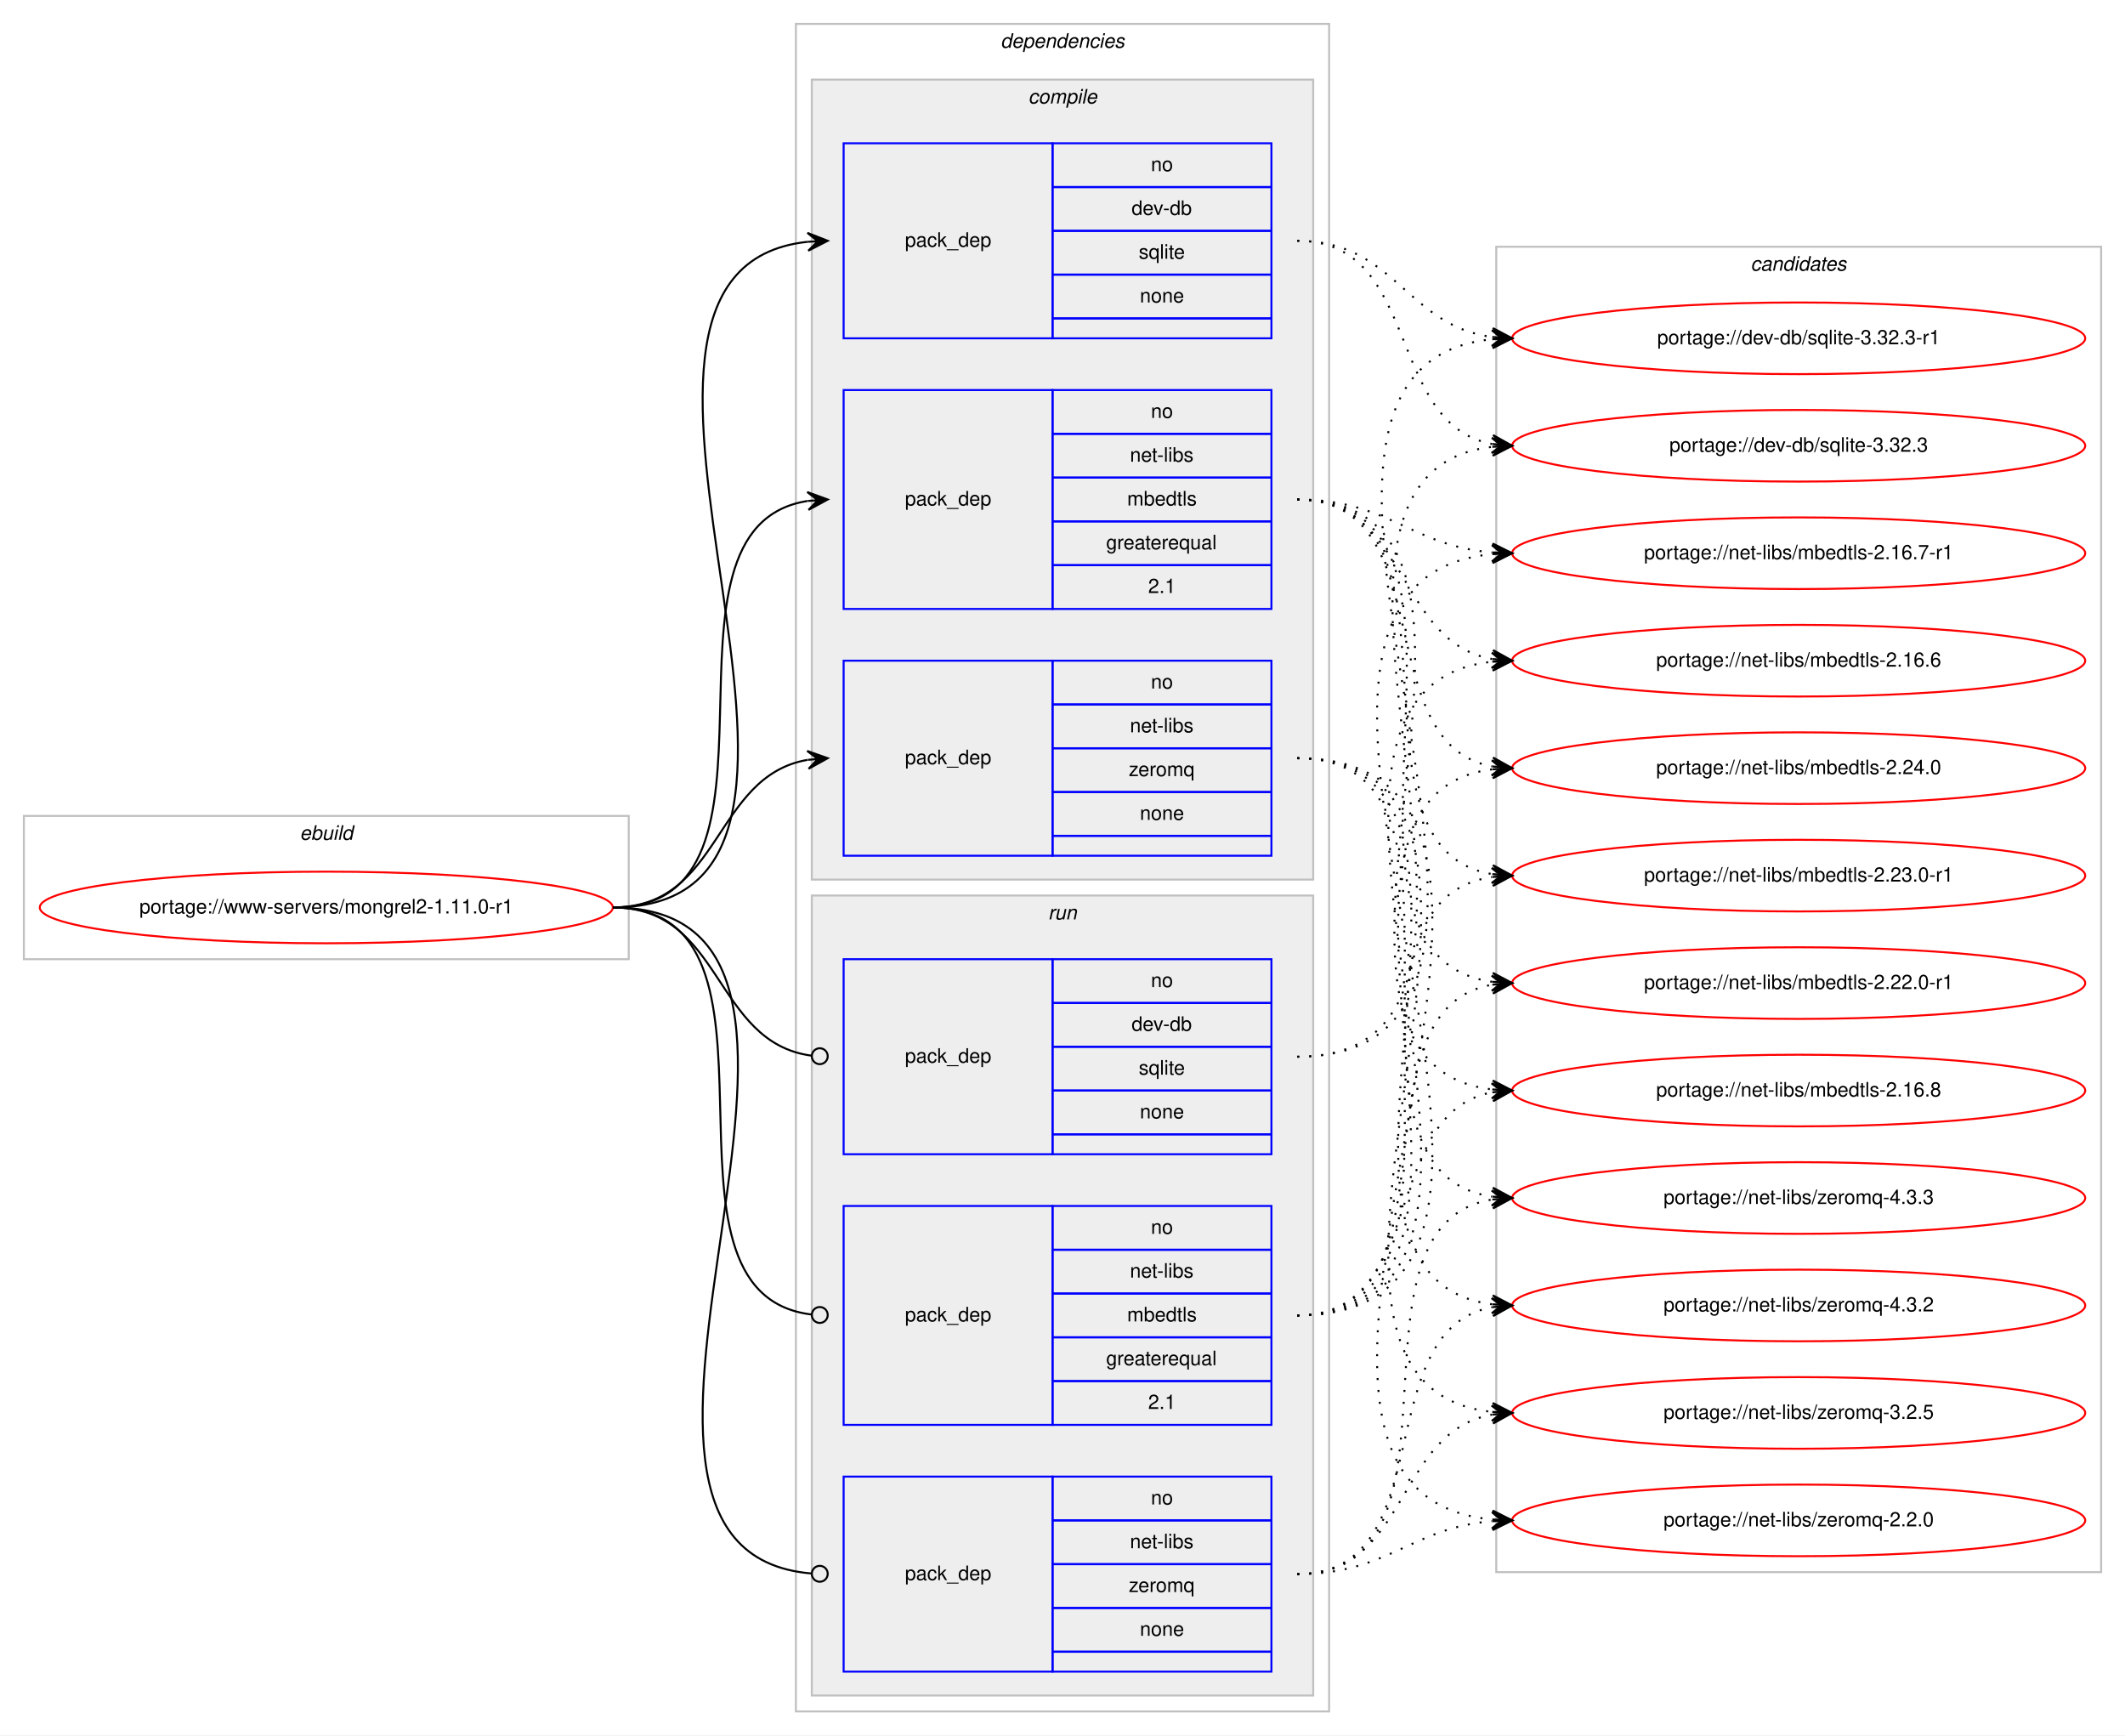
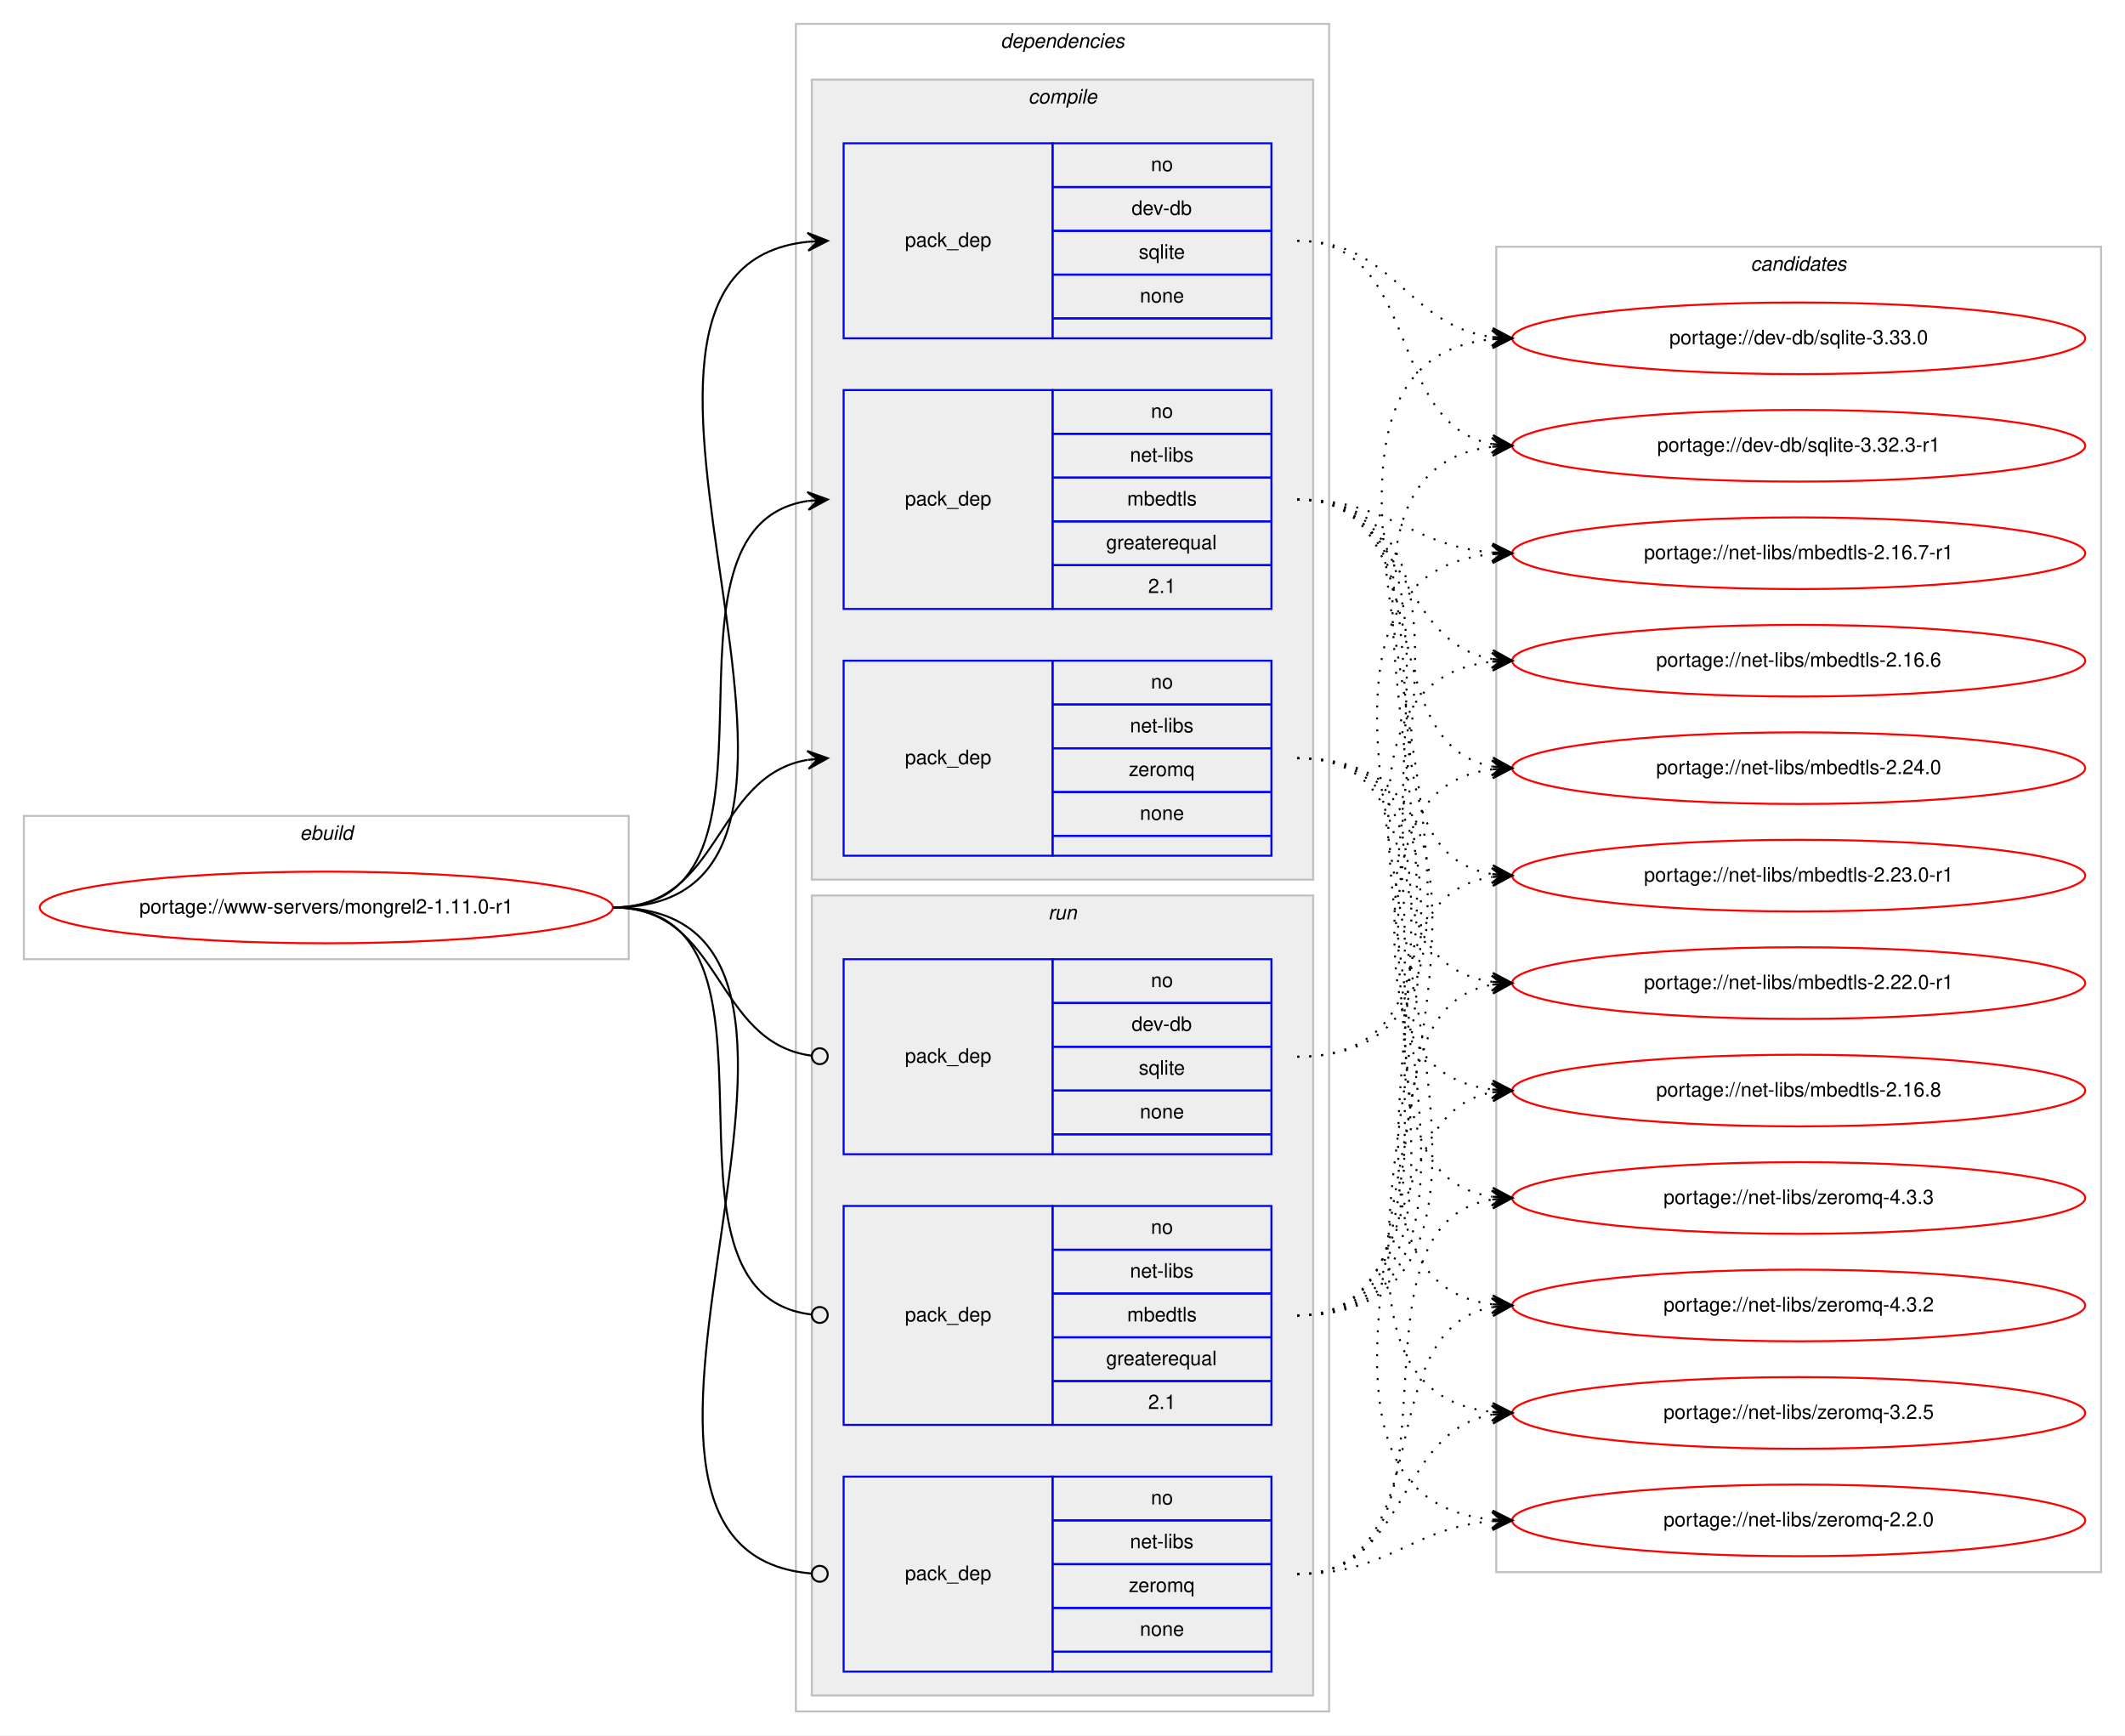
<svg xmlns="http://www.w3.org/2000/svg" xmlns:xlink="http://www.w3.org/1999/xlink" width="1068pt" height="872pt" viewBox="0.00 0.00 1068.00 872.00">
  <g id="graph0" class="graph" transform="scale(1 1) rotate(0) translate(4 868)">
    <polygon fill="#ffffff" stroke="transparent" points="-4,4 -4,-868 1064,-868 1064,4 -4,4" />
    <g id="clust1" class="cluster">
      <polygon fill="none" stroke="#c0c0c0" points="8,-386 8,-458 312,-458 312,-386 8,-386" />
      <text text-anchor="start" x="146.663" y="-446" font-family="Helvetica,sans-Serif" font-style="italic" font-size="10.00" fill="#000000">ebuild</text>
    </g>
    <g id="clust2" class="cluster">
      <polygon fill="none" stroke="#c0c0c0" points="396,-8 396,-856 664,-856 664,-8 396,-8" />
      <text text-anchor="start" x="498.875" y="-844" font-family="Helvetica,sans-Serif" font-style="italic" font-size="10.00" fill="#000000">dependencies</text>
    </g>
    <g id="clust3" class="cluster">
      <polygon fill="#eeeeee" stroke="#c0c0c0" points="404,-426 404,-828 656,-828 656,-426 404,-426" />
      <text text-anchor="start" x="512.778" y="-816" font-family="Helvetica,sans-Serif" font-style="italic" font-size="10.00" fill="#000000">compile</text>
    </g>
    <g id="clust8" class="cluster">
      <polygon fill="#eeeeee" stroke="#c0c0c0" points="404,-16 404,-418 656,-418 656,-16 404,-16" />
      <text text-anchor="start" x="522.777" y="-406" font-family="Helvetica,sans-Serif" font-style="italic" font-size="10.00" fill="#000000">run</text>
    </g>
    <g id="clust12" class="cluster">
      <polygon fill="none" stroke="#c0c0c0" points="748,-78 748,-744 1052,-744 1052,-78 748,-78" />
      <text text-anchor="start" x="875.824" y="-732" font-family="Helvetica,sans-Serif" font-style="italic" font-size="10.00" fill="#000000">candidates</text>
    </g>
    <g id="node1" class="node">
      <g id="a_node1">
        <a xlink:href="../www-servers/mongrel2-1.11.0-r1.svg" xlink:title="portage://www-servers/mongrel2-1.11.0-r1">
          <ellipse fill="none" stroke="#ff0000" cx="160" cy="-412" rx="144" ry="18" />
          <text text-anchor="middle" x="160" y="-409" font-family="Helvetica,sans-Serif" font-size="10.00" fill="#000000">portage://www-servers/mongrel2-1.11.0-r1</text>
        </a>
      </g>
    </g>
    <g id="node2" class="node">
      <polygon fill="none" stroke="#0000ff" points="420,-698 420,-796 525,-796 525,-698 420,-698" />
      <text text-anchor="start" x="450.823" y="-744" font-family="Helvetica,sans-Serif" font-size="10.00" fill="#000000">pack_dep</text>
      <polygon fill="none" stroke="#0000ff" points="525,-774 525,-796 635,-796 635,-774 525,-774" />
      <text text-anchor="start" x="574.441" y="-782" font-family="Helvetica,sans-Serif" font-size="10.00" fill="#000000">no</text>
      <polygon fill="none" stroke="#0000ff" points="525,-752 525,-774 635,-774 635,-752 525,-752" />
      <text text-anchor="start" x="564.717" y="-760" font-family="Helvetica,sans-Serif" font-size="10.00" fill="#000000">dev-db</text>
      <polygon fill="none" stroke="#0000ff" points="525,-730 525,-752 635,-752 635,-730 525,-730" />
      <text text-anchor="start" x="568.332" y="-738" font-family="Helvetica,sans-Serif" font-size="10.00" fill="#000000">sqlite</text>
      <polygon fill="none" stroke="#0000ff" points="525,-708 525,-730 635,-730 635,-708 525,-708" />
      <text text-anchor="start" x="568.882" y="-716" font-family="Helvetica,sans-Serif" font-size="10.00" fill="#000000">none</text>
      <polygon fill="none" stroke="#0000ff" points="525,-698 525,-708 635,-708 635,-698 525,-698" />
    </g>
    <g id="edge1" class="edge">
      <path fill="none" stroke="#000000" d="M304,-412C456.921,-412 264.586,-732.12 401.998,-746.501" />
      <polygon fill="#000000" stroke="#000000" points="412,-747 401.788,-750.996 407.006,-746.751 402.012,-746.501 402.012,-746.501 402.012,-746.501 407.006,-746.751 402.237,-742.007 412,-747 412,-747" />
    </g>
    <g id="node3" class="node">
      <polygon fill="none" stroke="#0000ff" points="420,-562 420,-672 525,-672 525,-562 420,-562" />
      <text text-anchor="start" x="450.823" y="-614" font-family="Helvetica,sans-Serif" font-size="10.00" fill="#000000">pack_dep</text>
      <polygon fill="none" stroke="#0000ff" points="525,-650 525,-672 635,-672 635,-650 525,-650" />
      <text text-anchor="start" x="574.441" y="-658" font-family="Helvetica,sans-Serif" font-size="10.00" fill="#000000">no</text>
      <polygon fill="none" stroke="#0000ff" points="525,-628 525,-650 635,-650 635,-628 525,-628" />
      <text text-anchor="start" x="563.889" y="-636" font-family="Helvetica,sans-Serif" font-size="10.00" fill="#000000">net-libs</text>
      <polygon fill="none" stroke="#0000ff" points="525,-606 525,-628 635,-628 635,-606 525,-606" />
      <text text-anchor="start" x="562.498" y="-614" font-family="Helvetica,sans-Serif" font-size="10.00" fill="#000000">mbedtls</text>
      <polygon fill="none" stroke="#0000ff" points="525,-584 525,-606 635,-606 635,-584 525,-584" />
      <text text-anchor="start" x="551.936" y="-592" font-family="Helvetica,sans-Serif" font-size="10.00" fill="#000000">greaterequal</text>
      <polygon fill="none" stroke="#0000ff" points="525,-562 525,-584 635,-584 635,-562 525,-562" />
      <text text-anchor="start" x="573.052" y="-570" font-family="Helvetica,sans-Serif" font-size="10.00" fill="#000000">2.1</text>
    </g>
    <g id="edge2" class="edge">
      <path fill="none" stroke="#000000" d="M304,-412C403.361,-412 315.658,-602.839 401.866,-616.258" />
      <polygon fill="#000000" stroke="#000000" points="412,-617 401.698,-620.757 407.013,-616.635 402.027,-616.269 402.027,-616.269 402.027,-616.269 407.013,-616.635 402.356,-611.781 412,-617 412,-617" />
    </g>
    <g id="node4" class="node">
      <polygon fill="none" stroke="#0000ff" points="420,-438 420,-536 525,-536 525,-438 420,-438" />
      <text text-anchor="start" x="450.823" y="-484" font-family="Helvetica,sans-Serif" font-size="10.00" fill="#000000">pack_dep</text>
      <polygon fill="none" stroke="#0000ff" points="525,-514 525,-536 635,-536 635,-514 525,-514" />
      <text text-anchor="start" x="574.441" y="-522" font-family="Helvetica,sans-Serif" font-size="10.00" fill="#000000">no</text>
      <polygon fill="none" stroke="#0000ff" points="525,-492 525,-514 635,-514 635,-492 525,-492" />
      <text text-anchor="start" x="563.889" y="-500" font-family="Helvetica,sans-Serif" font-size="10.00" fill="#000000">net-libs</text>
      <polygon fill="none" stroke="#0000ff" points="525,-470 525,-492 635,-492 635,-470 525,-470" />
      <text text-anchor="start" x="563.332" y="-478" font-family="Helvetica,sans-Serif" font-size="10.00" fill="#000000">zeromq</text>
      <polygon fill="none" stroke="#0000ff" points="525,-448 525,-470 635,-470 635,-448 525,-448" />
      <text text-anchor="start" x="568.882" y="-456" font-family="Helvetica,sans-Serif" font-size="10.00" fill="#000000">none</text>
      <polygon fill="none" stroke="#0000ff" points="525,-438 525,-448 635,-448 635,-438 525,-438" />
    </g>
    <g id="edge3" class="edge">
      <path fill="none" stroke="#000000" d="M304,-412C358.786,-412 354.408,-477.918 401.799,-486.158" />
      <polygon fill="#000000" stroke="#000000" points="412,-487 401.664,-490.662 407.017,-486.589 402.034,-486.177 402.034,-486.177 402.034,-486.177 407.017,-486.589 402.404,-481.692 412,-487 412,-487" />
    </g>
    <g id="node5" class="node">
      <polygon fill="none" stroke="#0000ff" points="420,-288 420,-386 525,-386 525,-288 420,-288" />
      <text text-anchor="start" x="450.823" y="-334" font-family="Helvetica,sans-Serif" font-size="10.00" fill="#000000">pack_dep</text>
      <polygon fill="none" stroke="#0000ff" points="525,-364 525,-386 635,-386 635,-364 525,-364" />
      <text text-anchor="start" x="574.441" y="-372" font-family="Helvetica,sans-Serif" font-size="10.00" fill="#000000">no</text>
      <polygon fill="none" stroke="#0000ff" points="525,-342 525,-364 635,-364 635,-342 525,-342" />
      <text text-anchor="start" x="564.717" y="-350" font-family="Helvetica,sans-Serif" font-size="10.00" fill="#000000">dev-db</text>
      <polygon fill="none" stroke="#0000ff" points="525,-320 525,-342 635,-342 635,-320 525,-320" />
      <text text-anchor="start" x="568.332" y="-328" font-family="Helvetica,sans-Serif" font-size="10.00" fill="#000000">sqlite</text>
      <polygon fill="none" stroke="#0000ff" points="525,-298 525,-320 635,-320 635,-298 525,-298" />
      <text text-anchor="start" x="568.882" y="-306" font-family="Helvetica,sans-Serif" font-size="10.00" fill="#000000">none</text>
      <polygon fill="none" stroke="#0000ff" points="525,-288 525,-298 635,-298 635,-288 525,-288" />
    </g>
    <g id="edge4" class="edge">
      <path fill="none" stroke="#000000" d="M304,-412C359.586,-412 354.267,-344.145 403.905,-337.519" />
      <ellipse fill="none" stroke="#000000" cx="408.008" cy="-337.256" rx="4" ry="4" />
    </g>
    <g id="node6" class="node">
      <polygon fill="none" stroke="#0000ff" points="420,-152 420,-262 525,-262 525,-152 420,-152" />
      <text text-anchor="start" x="450.823" y="-204" font-family="Helvetica,sans-Serif" font-size="10.00" fill="#000000">pack_dep</text>
      <polygon fill="none" stroke="#0000ff" points="525,-240 525,-262 635,-262 635,-240 525,-240" />
      <text text-anchor="start" x="574.441" y="-248" font-family="Helvetica,sans-Serif" font-size="10.00" fill="#000000">no</text>
      <polygon fill="none" stroke="#0000ff" points="525,-218 525,-240 635,-240 635,-218 525,-218" />
      <text text-anchor="start" x="563.889" y="-226" font-family="Helvetica,sans-Serif" font-size="10.00" fill="#000000">net-libs</text>
      <polygon fill="none" stroke="#0000ff" points="525,-196 525,-218 635,-218 635,-196 525,-196" />
      <text text-anchor="start" x="562.498" y="-204" font-family="Helvetica,sans-Serif" font-size="10.00" fill="#000000">mbedtls</text>
      <polygon fill="none" stroke="#0000ff" points="525,-174 525,-196 635,-196 635,-174 525,-174" />
      <text text-anchor="start" x="551.936" y="-182" font-family="Helvetica,sans-Serif" font-size="10.00" fill="#000000">greaterequal</text>
      <polygon fill="none" stroke="#0000ff" points="525,-152 525,-174 635,-174 635,-152 525,-152" />
      <text text-anchor="start" x="573.052" y="-160" font-family="Helvetica,sans-Serif" font-size="10.00" fill="#000000">2.1</text>
    </g>
    <g id="edge5" class="edge">
      <path fill="none" stroke="#000000" d="M304,-412C404.166,-412 314.225,-218.058 403.995,-207.451" />
      <ellipse fill="none" stroke="#000000" cx="408.006" cy="-207.225" rx="4" ry="4" />
    </g>
    <g id="node7" class="node">
      <polygon fill="none" stroke="#0000ff" points="420,-28 420,-126 525,-126 525,-28 420,-28" />
      <text text-anchor="start" x="450.823" y="-74" font-family="Helvetica,sans-Serif" font-size="10.00" fill="#000000">pack_dep</text>
      <polygon fill="none" stroke="#0000ff" points="525,-104 525,-126 635,-126 635,-104 525,-104" />
      <text text-anchor="start" x="574.441" y="-112" font-family="Helvetica,sans-Serif" font-size="10.00" fill="#000000">no</text>
      <polygon fill="none" stroke="#0000ff" points="525,-82 525,-104 635,-104 635,-82 525,-82" />
      <text text-anchor="start" x="563.889" y="-90" font-family="Helvetica,sans-Serif" font-size="10.00" fill="#000000">net-libs</text>
      <polygon fill="none" stroke="#0000ff" points="525,-60 525,-82 635,-82 635,-60 525,-60" />
      <text text-anchor="start" x="563.332" y="-68" font-family="Helvetica,sans-Serif" font-size="10.00" fill="#000000">zeromq</text>
      <polygon fill="none" stroke="#0000ff" points="525,-38 525,-60 635,-60 635,-38 525,-38" />
      <text text-anchor="start" x="568.882" y="-46" font-family="Helvetica,sans-Serif" font-size="10.00" fill="#000000">none</text>
      <polygon fill="none" stroke="#0000ff" points="525,-28 525,-38 635,-38 635,-28 525,-28" />
    </g>
    <g id="edge6" class="edge">
      <path fill="none" stroke="#000000" d="M304,-412C457.532,-412 263.043,-89.316 403.661,-77.342" />
      <ellipse fill="none" stroke="#000000" cx="408.003" cy="-77.164" rx="4" ry="4" />
    </g>
    <g id="node8" class="node">
      <g id="a_node8">
-         <a xlink:href="../dev-db/sqlite-3.32.3-r1.svg" xlink:title="portage://dev-db/sqlite-3.32.3-r1">
+         <a xlink:href="../dev-db/sqlite-3.33.0.svg" xlink:title="portage://dev-db/sqlite-3.33.0">
          <ellipse fill="none" stroke="#ff0000" cx="900" cy="-698" rx="144" ry="18" />
-           <text text-anchor="middle" x="900" y="-695" font-family="Helvetica,sans-Serif" font-size="10.00" fill="#000000">portage://dev-db/sqlite-3.32.3-r1</text>
+           <text text-anchor="middle" x="900" y="-695" font-family="Helvetica,sans-Serif" font-size="10.00" fill="#000000">portage://dev-db/sqlite-3.33.0</text>
        </a>
      </g>
    </g>
    <g id="edge7" class="edge">
      <path fill="none" stroke="#000000" stroke-dasharray="1,5" d="M648,-747C697.106,-747 702.703,-704.47 745.861,-698.656" />
      <polygon fill="#000000" stroke="#000000" points="756,-698 746.311,-703.136 751.01,-698.323 746.021,-698.645 746.021,-698.645 746.021,-698.645 751.01,-698.323 745.73,-694.155 756,-698 756,-698" />
    </g>
    <g id="node9" class="node">
      <g id="a_node9">
-         <a xlink:href="../dev-db/sqlite-3.32.3.svg" xlink:title="portage://dev-db/sqlite-3.32.3">
+         <a xlink:href="../dev-db/sqlite-3.32.3-r1.svg" xlink:title="portage://dev-db/sqlite-3.32.3-r1">
          <ellipse fill="none" stroke="#ff0000" cx="900" cy="-644" rx="144" ry="18" />
-           <text text-anchor="middle" x="900" y="-641" font-family="Helvetica,sans-Serif" font-size="10.00" fill="#000000">portage://dev-db/sqlite-3.32.3</text>
+           <text text-anchor="middle" x="900" y="-641" font-family="Helvetica,sans-Serif" font-size="10.00" fill="#000000">portage://dev-db/sqlite-3.32.3-r1</text>
        </a>
      </g>
    </g>
    <g id="edge8" class="edge">
      <path fill="none" stroke="#000000" stroke-dasharray="1,5" d="M648,-747C710.702,-747 692.095,-654.958 745.904,-644.89" />
      <polygon fill="#000000" stroke="#000000" points="756,-644 746.434,-649.361 751.019,-644.439 746.039,-644.879 746.039,-644.879 746.039,-644.879 751.019,-644.439 745.643,-640.396 756,-644 756,-644" />
    </g>
    <g id="node10" class="node">
      <g id="a_node10">
        <a xlink:href="../net-libs/mbedtls-2.24.0.svg" xlink:title="portage://net-libs/mbedtls-2.24.0">
          <ellipse fill="none" stroke="#ff0000" cx="900" cy="-482" rx="144" ry="18" />
          <text text-anchor="middle" x="900" y="-479" font-family="Helvetica,sans-Serif" font-size="10.00" fill="#000000">portage://net-libs/mbedtls-2.24.0</text>
        </a>
      </g>
    </g>
    <g id="edge9" class="edge">
      <path fill="none" stroke="#000000" stroke-dasharray="1,5" d="M648,-617C721.236,-617 683.175,-494.36 745.977,-482.862" />
      <polygon fill="#000000" stroke="#000000" points="756,-482 746.423,-487.341 751.018,-482.428 746.037,-482.857 746.037,-482.857 746.037,-482.857 751.018,-482.428 745.651,-478.374 756,-482 756,-482" />
    </g>
    <g id="node11" class="node">
      <g id="a_node11">
        <a xlink:href="../net-libs/mbedtls-2.23.0-r1.svg" xlink:title="portage://net-libs/mbedtls-2.23.0-r1">
          <ellipse fill="none" stroke="#ff0000" cx="900" cy="-428" rx="144" ry="18" />
          <text text-anchor="middle" x="900" y="-425" font-family="Helvetica,sans-Serif" font-size="10.00" fill="#000000">portage://net-libs/mbedtls-2.23.0-r1</text>
        </a>
      </g>
    </g>
    <g id="edge10" class="edge">
      <path fill="none" stroke="#000000" stroke-dasharray="1,5" d="M648,-617C741.157,-617 665.347,-441.767 745.964,-428.762" />
      <polygon fill="#000000" stroke="#000000" points="756,-428 746.369,-433.244 751.014,-428.378 746.029,-428.757 746.029,-428.757 746.029,-428.757 751.014,-428.378 745.688,-424.27 756,-428 756,-428" />
    </g>
    <g id="node12" class="node">
      <g id="a_node12">
        <a xlink:href="../net-libs/mbedtls-2.22.0-r1.svg" xlink:title="portage://net-libs/mbedtls-2.22.0-r1">
          <ellipse fill="none" stroke="#ff0000" cx="900" cy="-374" rx="144" ry="18" />
          <text text-anchor="middle" x="900" y="-371" font-family="Helvetica,sans-Serif" font-size="10.00" fill="#000000">portage://net-libs/mbedtls-2.22.0-r1</text>
        </a>
      </g>
    </g>
    <g id="edge11" class="edge">
      <path fill="none" stroke="#000000" stroke-dasharray="1,5" d="M648,-617C762.608,-617 645.36,-388.49 745.931,-374.655" />
      <polygon fill="#000000" stroke="#000000" points="756,-374 746.313,-379.139 751.01,-374.324 746.021,-374.649 746.021,-374.649 746.021,-374.649 751.01,-374.324 745.729,-370.158 756,-374 756,-374" />
    </g>
    <g id="node13" class="node">
      <g id="a_node13">
        <a xlink:href="../net-libs/mbedtls-2.16.8.svg" xlink:title="portage://net-libs/mbedtls-2.16.8">
          <ellipse fill="none" stroke="#ff0000" cx="900" cy="-320" rx="144" ry="18" />
          <text text-anchor="middle" x="900" y="-317" font-family="Helvetica,sans-Serif" font-size="10.00" fill="#000000">portage://net-libs/mbedtls-2.16.8</text>
        </a>
      </g>
    </g>
    <g id="edge12" class="edge">
      <path fill="none" stroke="#000000" stroke-dasharray="1,5" d="M648,-617C784.89,-617 624.122,-334.891 745.897,-320.565" />
      <polygon fill="#000000" stroke="#000000" points="756,-320 746.267,-325.051 751.008,-320.279 746.016,-320.558 746.016,-320.558 746.016,-320.558 751.008,-320.279 745.764,-316.065 756,-320 756,-320" />
    </g>
    <g id="node14" class="node">
      <g id="a_node14">
        <a xlink:href="../net-libs/mbedtls-2.16.7-r1.svg" xlink:title="portage://net-libs/mbedtls-2.16.7-r1">
          <ellipse fill="none" stroke="#ff0000" cx="900" cy="-590" rx="144" ry="18" />
          <text text-anchor="middle" x="900" y="-587" font-family="Helvetica,sans-Serif" font-size="10.00" fill="#000000">portage://net-libs/mbedtls-2.16.7-r1</text>
        </a>
      </g>
    </g>
    <g id="edge13" class="edge">
      <path fill="none" stroke="#000000" stroke-dasharray="1,5" d="M648,-617C693.902,-617 705.004,-593.761 745.876,-590.403" />
      <polygon fill="#000000" stroke="#000000" points="756,-590 746.187,-594.894 751.004,-590.199 746.008,-590.398 746.008,-590.398 746.008,-590.398 751.004,-590.199 745.829,-585.901 756,-590 756,-590" />
    </g>
    <g id="node15" class="node">
      <g id="a_node15">
        <a xlink:href="../net-libs/mbedtls-2.16.6.svg" xlink:title="portage://net-libs/mbedtls-2.16.6">
          <ellipse fill="none" stroke="#ff0000" cx="900" cy="-536" rx="144" ry="18" />
          <text text-anchor="middle" x="900" y="-533" font-family="Helvetica,sans-Serif" font-size="10.00" fill="#000000">portage://net-libs/mbedtls-2.16.6</text>
        </a>
      </g>
    </g>
    <g id="edge14" class="edge">
      <path fill="none" stroke="#000000" stroke-dasharray="1,5" d="M648,-617C704.367,-617 697.189,-545.512 745.861,-536.855" />
      <polygon fill="#000000" stroke="#000000" points="756,-536 746.413,-541.324 751.018,-536.42 746.035,-536.84 746.035,-536.84 746.035,-536.84 751.018,-536.42 745.657,-532.356 756,-536 756,-536" />
    </g>
    <g id="node16" class="node">
      <g id="a_node16">
        <a xlink:href="../net-libs/zeromq-4.3.3.svg" xlink:title="portage://net-libs/zeromq-4.3.3">
          <ellipse fill="none" stroke="#ff0000" cx="900" cy="-266" rx="144" ry="18" />
          <text text-anchor="middle" x="900" y="-263" font-family="Helvetica,sans-Serif" font-size="10.00" fill="#000000">portage://net-libs/zeromq-4.3.3</text>
        </a>
      </g>
    </g>
    <g id="edge15" class="edge">
      <path fill="none" stroke="#000000" stroke-dasharray="1,5" d="M648,-487C753.693,-487 653.782,-280.432 745.822,-266.715" />
      <polygon fill="#000000" stroke="#000000" points="756,-266 746.34,-271.19 751.012,-266.35 746.025,-266.701 746.025,-266.701 746.025,-266.701 751.012,-266.35 745.709,-262.212 756,-266 756,-266" />
    </g>
    <g id="node17" class="node">
      <g id="a_node17">
        <a xlink:href="../net-libs/zeromq-4.3.2.svg" xlink:title="portage://net-libs/zeromq-4.3.2">
          <ellipse fill="none" stroke="#ff0000" cx="900" cy="-212" rx="144" ry="18" />
          <text text-anchor="middle" x="900" y="-209" font-family="Helvetica,sans-Serif" font-size="10.00" fill="#000000">portage://net-libs/zeromq-4.3.2</text>
        </a>
      </g>
    </g>
    <g id="edge16" class="edge">
      <path fill="none" stroke="#000000" stroke-dasharray="1,5" d="M648,-487C775.719,-487 632.932,-226.833 745.858,-212.606" />
      <polygon fill="#000000" stroke="#000000" points="756,-212 746.286,-217.088 751.009,-212.298 746.018,-212.596 746.018,-212.596 746.018,-212.596 751.009,-212.298 745.75,-208.104 756,-212 756,-212" />
    </g>
    <g id="node18" class="node">
      <g id="a_node18">
        <a xlink:href="../net-libs/zeromq-3.2.5.svg" xlink:title="portage://net-libs/zeromq-3.2.5">
          <ellipse fill="none" stroke="#ff0000" cx="900" cy="-158" rx="144" ry="18" />
          <text text-anchor="middle" x="900" y="-155" font-family="Helvetica,sans-Serif" font-size="10.00" fill="#000000">portage://net-libs/zeromq-3.2.5</text>
        </a>
      </g>
    </g>
    <g id="edge17" class="edge">
      <path fill="none" stroke="#000000" stroke-dasharray="1,5" d="M648,-487C798.292,-487 611.272,-173.241 745.753,-158.534" />
      <polygon fill="#000000" stroke="#000000" points="756,-158 746.248,-163.014 751.007,-158.26 746.014,-158.52 746.014,-158.52 746.014,-158.52 751.007,-158.26 745.779,-154.026 756,-158 756,-158" />
    </g>
    <g id="node19" class="node">
      <g id="a_node19">
        <a xlink:href="../net-libs/zeromq-2.2.0.svg" xlink:title="portage://net-libs/zeromq-2.2.0">
          <ellipse fill="none" stroke="#ff0000" cx="900" cy="-104" rx="144" ry="18" />
          <text text-anchor="middle" x="900" y="-101" font-family="Helvetica,sans-Serif" font-size="10.00" fill="#000000">portage://net-libs/zeromq-2.2.0</text>
        </a>
      </g>
    </g>
    <g id="edge18" class="edge">
      <path fill="none" stroke="#000000" stroke-dasharray="1,5" d="M648,-487C821.233,-487 589.04,-119.548 745.645,-104.477" />
      <polygon fill="#000000" stroke="#000000" points="756,-104 746.217,-108.955 751.005,-104.23 746.011,-104.46 746.011,-104.46 746.011,-104.46 751.005,-104.23 745.804,-99.965 756,-104 756,-104" />
    </g>
    <g id="edge19" class="edge">
      <path fill="none" stroke="#000000" stroke-dasharray="1,5" d="M648,-337C811.873,-337 598.099,-682.655 745.744,-697.507" />
      <polygon fill="#000000" stroke="#000000" points="756,-698 745.795,-702.015 751.006,-697.76 746.011,-697.52 746.011,-697.52 746.011,-697.52 751.006,-697.76 746.227,-693.025 756,-698 756,-698" />
    </g>
    <g id="edge20" class="edge">
      <path fill="none" stroke="#000000" stroke-dasharray="1,5" d="M648,-337C789.11,-337 620.016,-629.193 745.98,-643.46" />
      <polygon fill="#000000" stroke="#000000" points="756,-644 745.772,-647.955 751.007,-643.731 746.014,-643.462 746.014,-643.462 746.014,-643.462 751.007,-643.731 746.257,-638.968 756,-644 756,-644" />
    </g>
    <g id="edge21" class="edge">
      <path fill="none" stroke="#000000" stroke-dasharray="1,5" d="M648,-207C775.719,-207 632.932,-467.166 745.858,-481.394" />
      <polygon fill="#000000" stroke="#000000" points="756,-482 745.75,-485.896 751.009,-481.702 746.018,-481.404 746.018,-481.404 746.018,-481.404 751.009,-481.702 746.286,-476.912 756,-482 756,-482" />
    </g>
    <g id="edge22" class="edge">
      <path fill="none" stroke="#000000" stroke-dasharray="1,5" d="M648,-207C753.693,-207 653.782,-413.568 745.822,-427.285" />
      <polygon fill="#000000" stroke="#000000" points="756,-428 745.709,-431.788 751.012,-427.65 746.025,-427.299 746.025,-427.299 746.025,-427.299 751.012,-427.65 746.34,-422.81 756,-428 756,-428" />
    </g>
    <g id="edge23" class="edge">
      <path fill="none" stroke="#000000" stroke-dasharray="1,5" d="M648,-207C732.765,-207 672.987,-360.582 745.895,-373.18" />
      <polygon fill="#000000" stroke="#000000" points="756,-374 745.669,-377.676 751.016,-373.596 746.033,-373.191 746.033,-373.191 746.033,-373.191 751.016,-373.596 746.397,-368.706 756,-374 756,-374" />
    </g>
    <g id="edge24" class="edge">
      <path fill="none" stroke="#000000" stroke-dasharray="1,5" d="M648,-207C713.808,-207 689.513,-308.396 745.818,-319.09" />
      <polygon fill="#000000" stroke="#000000" points="756,-320 745.639,-323.592 751.02,-319.555 746.04,-319.11 746.04,-319.11 746.04,-319.11 751.02,-319.555 746.44,-314.628 756,-320 756,-320" />
    </g>
    <g id="edge25" class="edge">
      <path fill="none" stroke="#000000" stroke-dasharray="1,5" d="M648,-207C821.233,-207 589.04,-574.452 745.645,-589.523" />
      <polygon fill="#000000" stroke="#000000" points="756,-590 745.804,-594.035 751.005,-589.77 746.011,-589.54 746.011,-589.54 746.011,-589.54 751.005,-589.77 746.217,-585.045 756,-590 756,-590" />
    </g>
    <g id="edge26" class="edge">
      <path fill="none" stroke="#000000" stroke-dasharray="1,5" d="M648,-207C798.292,-207 611.272,-520.759 745.753,-535.466" />
      <polygon fill="#000000" stroke="#000000" points="756,-536 745.779,-539.974 751.007,-535.74 746.014,-535.48 746.014,-535.48 746.014,-535.48 751.007,-535.74 746.248,-530.986 756,-536 756,-536" />
    </g>
    <g id="edge27" class="edge">
      <path fill="none" stroke="#000000" stroke-dasharray="1,5" d="M648,-77C741.157,-77 665.347,-252.233 745.964,-265.238" />
      <polygon fill="#000000" stroke="#000000" points="756,-266 745.688,-269.73 751.014,-265.622 746.029,-265.243 746.029,-265.243 746.029,-265.243 751.014,-265.622 746.369,-260.756 756,-266 756,-266" />
    </g>
    <g id="edge28" class="edge">
      <path fill="none" stroke="#000000" stroke-dasharray="1,5" d="M648,-77C721.236,-77 683.175,-199.64 745.977,-211.138" />
      <polygon fill="#000000" stroke="#000000" points="756,-212 745.651,-215.626 751.018,-211.571 746.037,-211.143 746.037,-211.143 746.037,-211.143 751.018,-211.571 746.423,-206.66 756,-212 756,-212" />
    </g>
    <g id="edge29" class="edge">
      <path fill="none" stroke="#000000" stroke-dasharray="1,5" d="M648,-77C704.367,-77 697.189,-148.488 745.861,-157.145" />
      <polygon fill="#000000" stroke="#000000" points="756,-158 745.657,-161.644 751.018,-157.58 746.035,-157.16 746.035,-157.16 746.035,-157.16 751.018,-157.58 746.413,-152.676 756,-158 756,-158" />
    </g>
    <g id="edge30" class="edge">
      <path fill="none" stroke="#000000" stroke-dasharray="1,5" d="M648,-77C693.902,-77 705.004,-100.239 745.876,-103.597" />
      <polygon fill="#000000" stroke="#000000" points="756,-104 745.829,-108.099 751.004,-103.801 746.008,-103.603 746.008,-103.603 746.008,-103.603 751.004,-103.801 746.187,-99.106 756,-104 756,-104" />
    </g>
  </g>
</svg>
